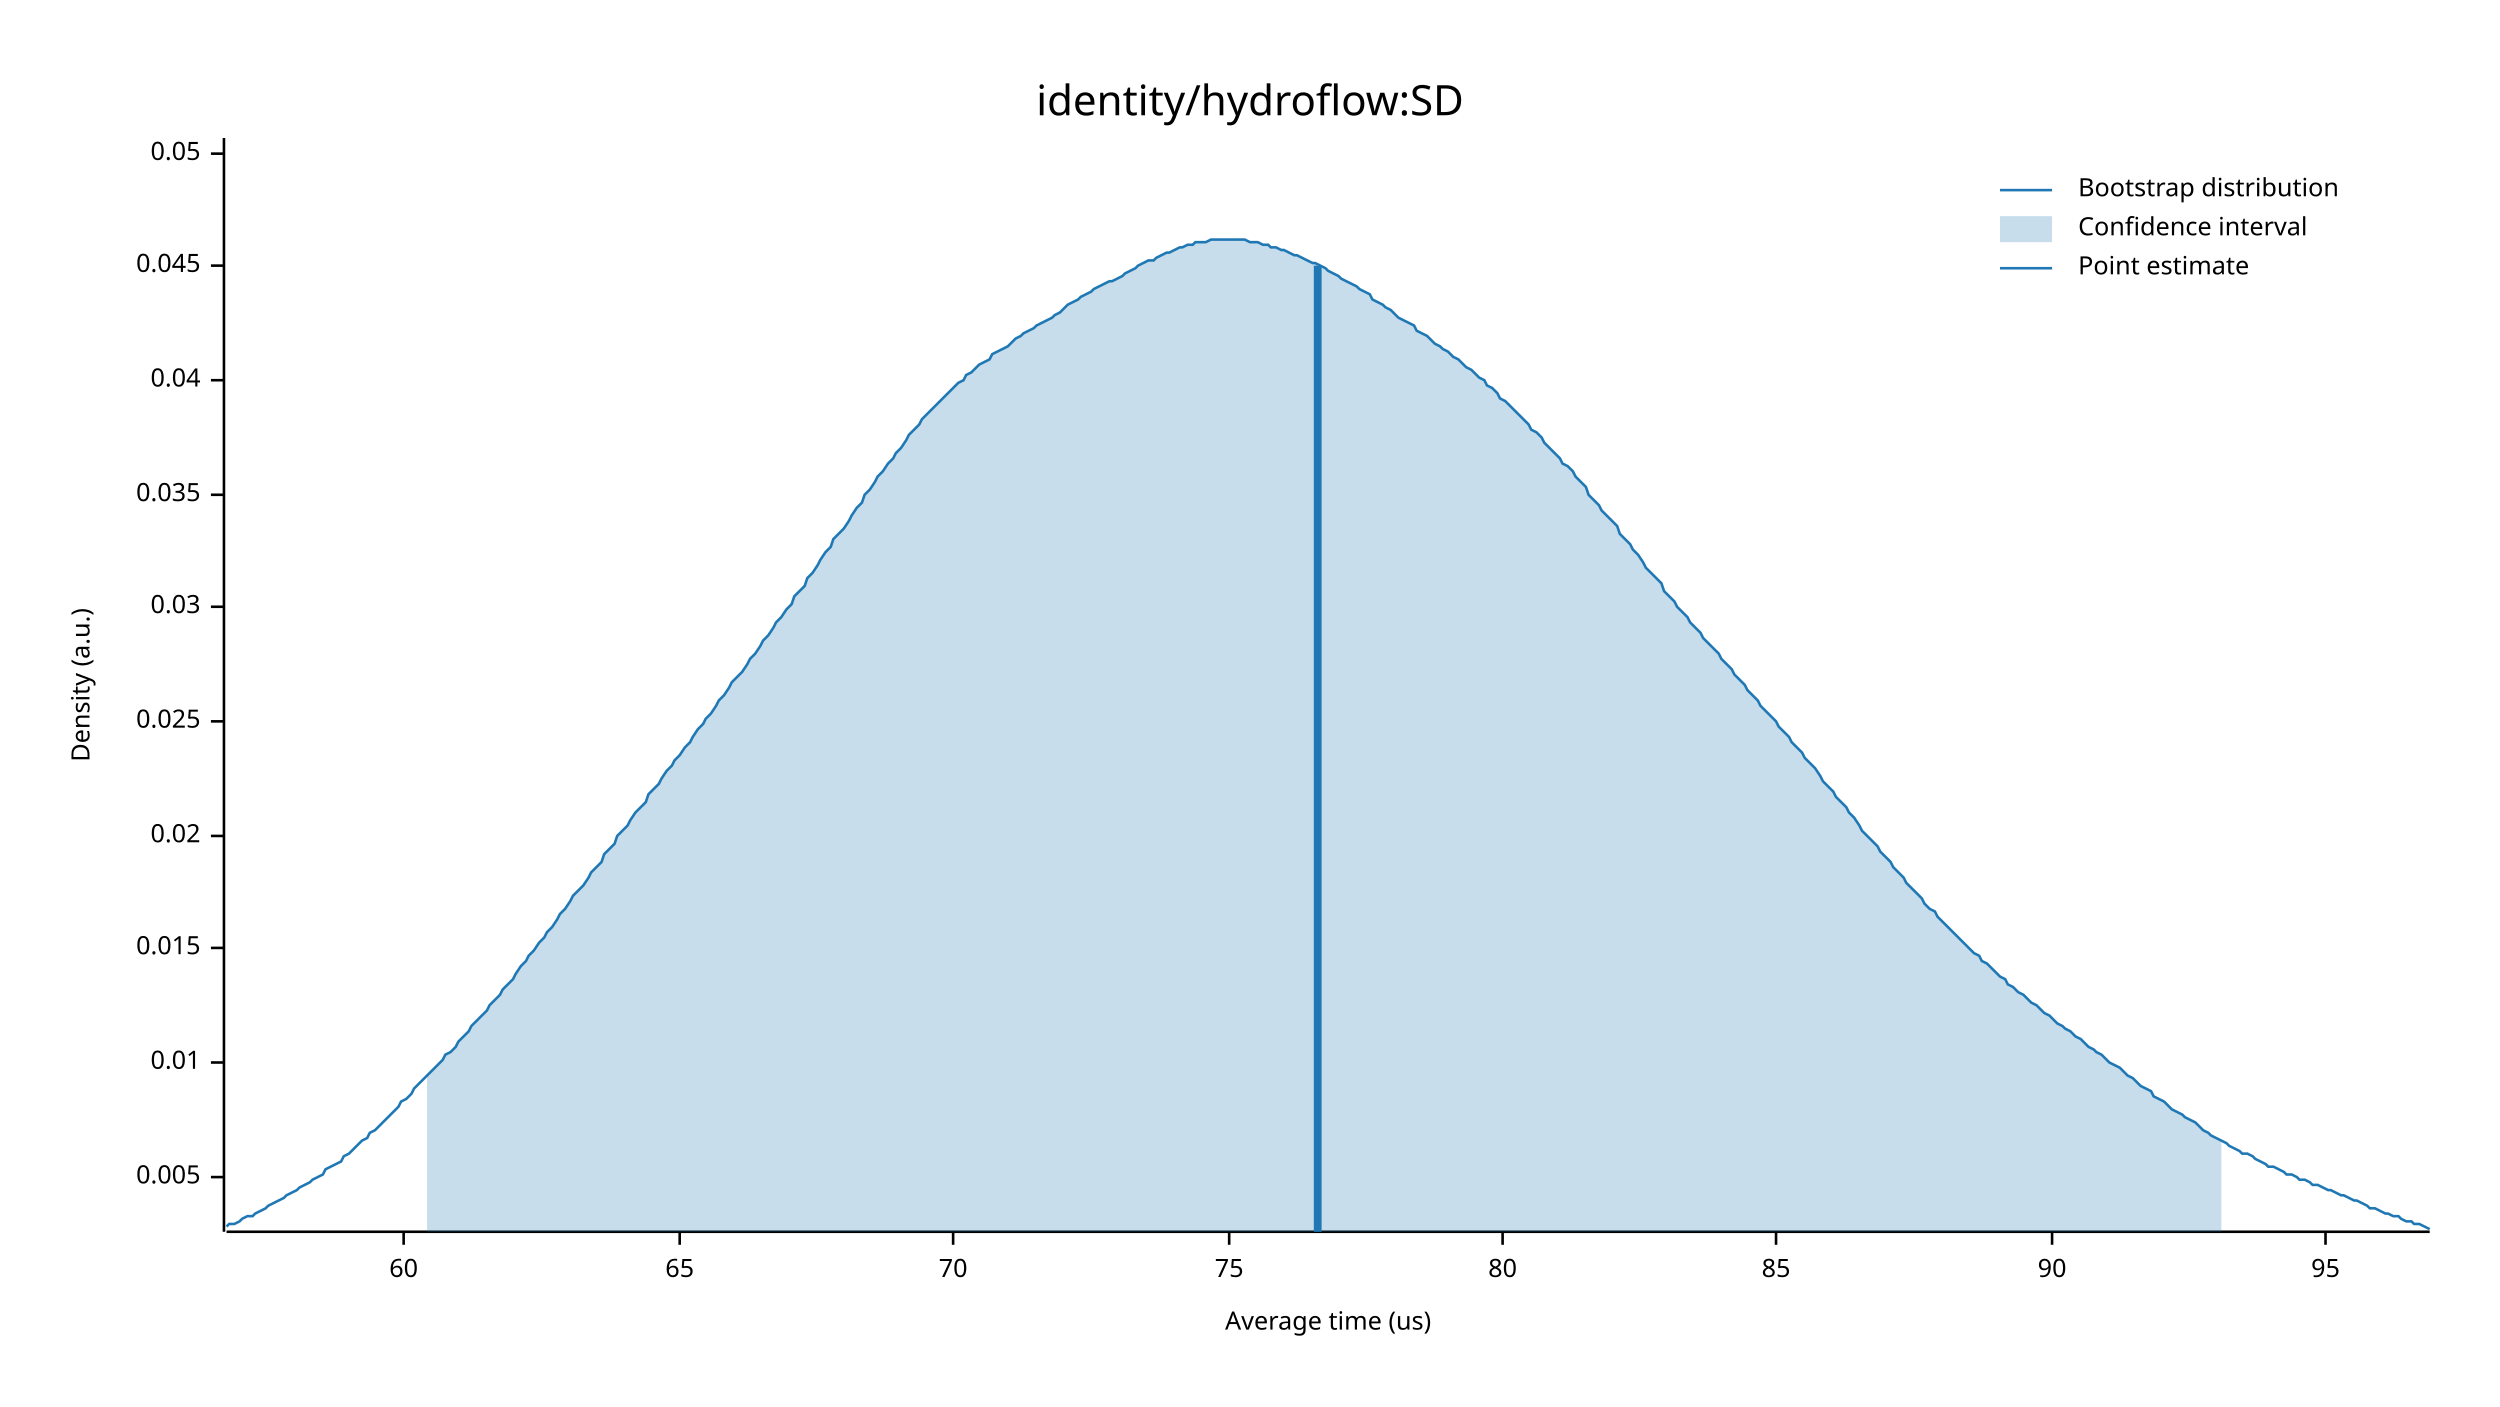
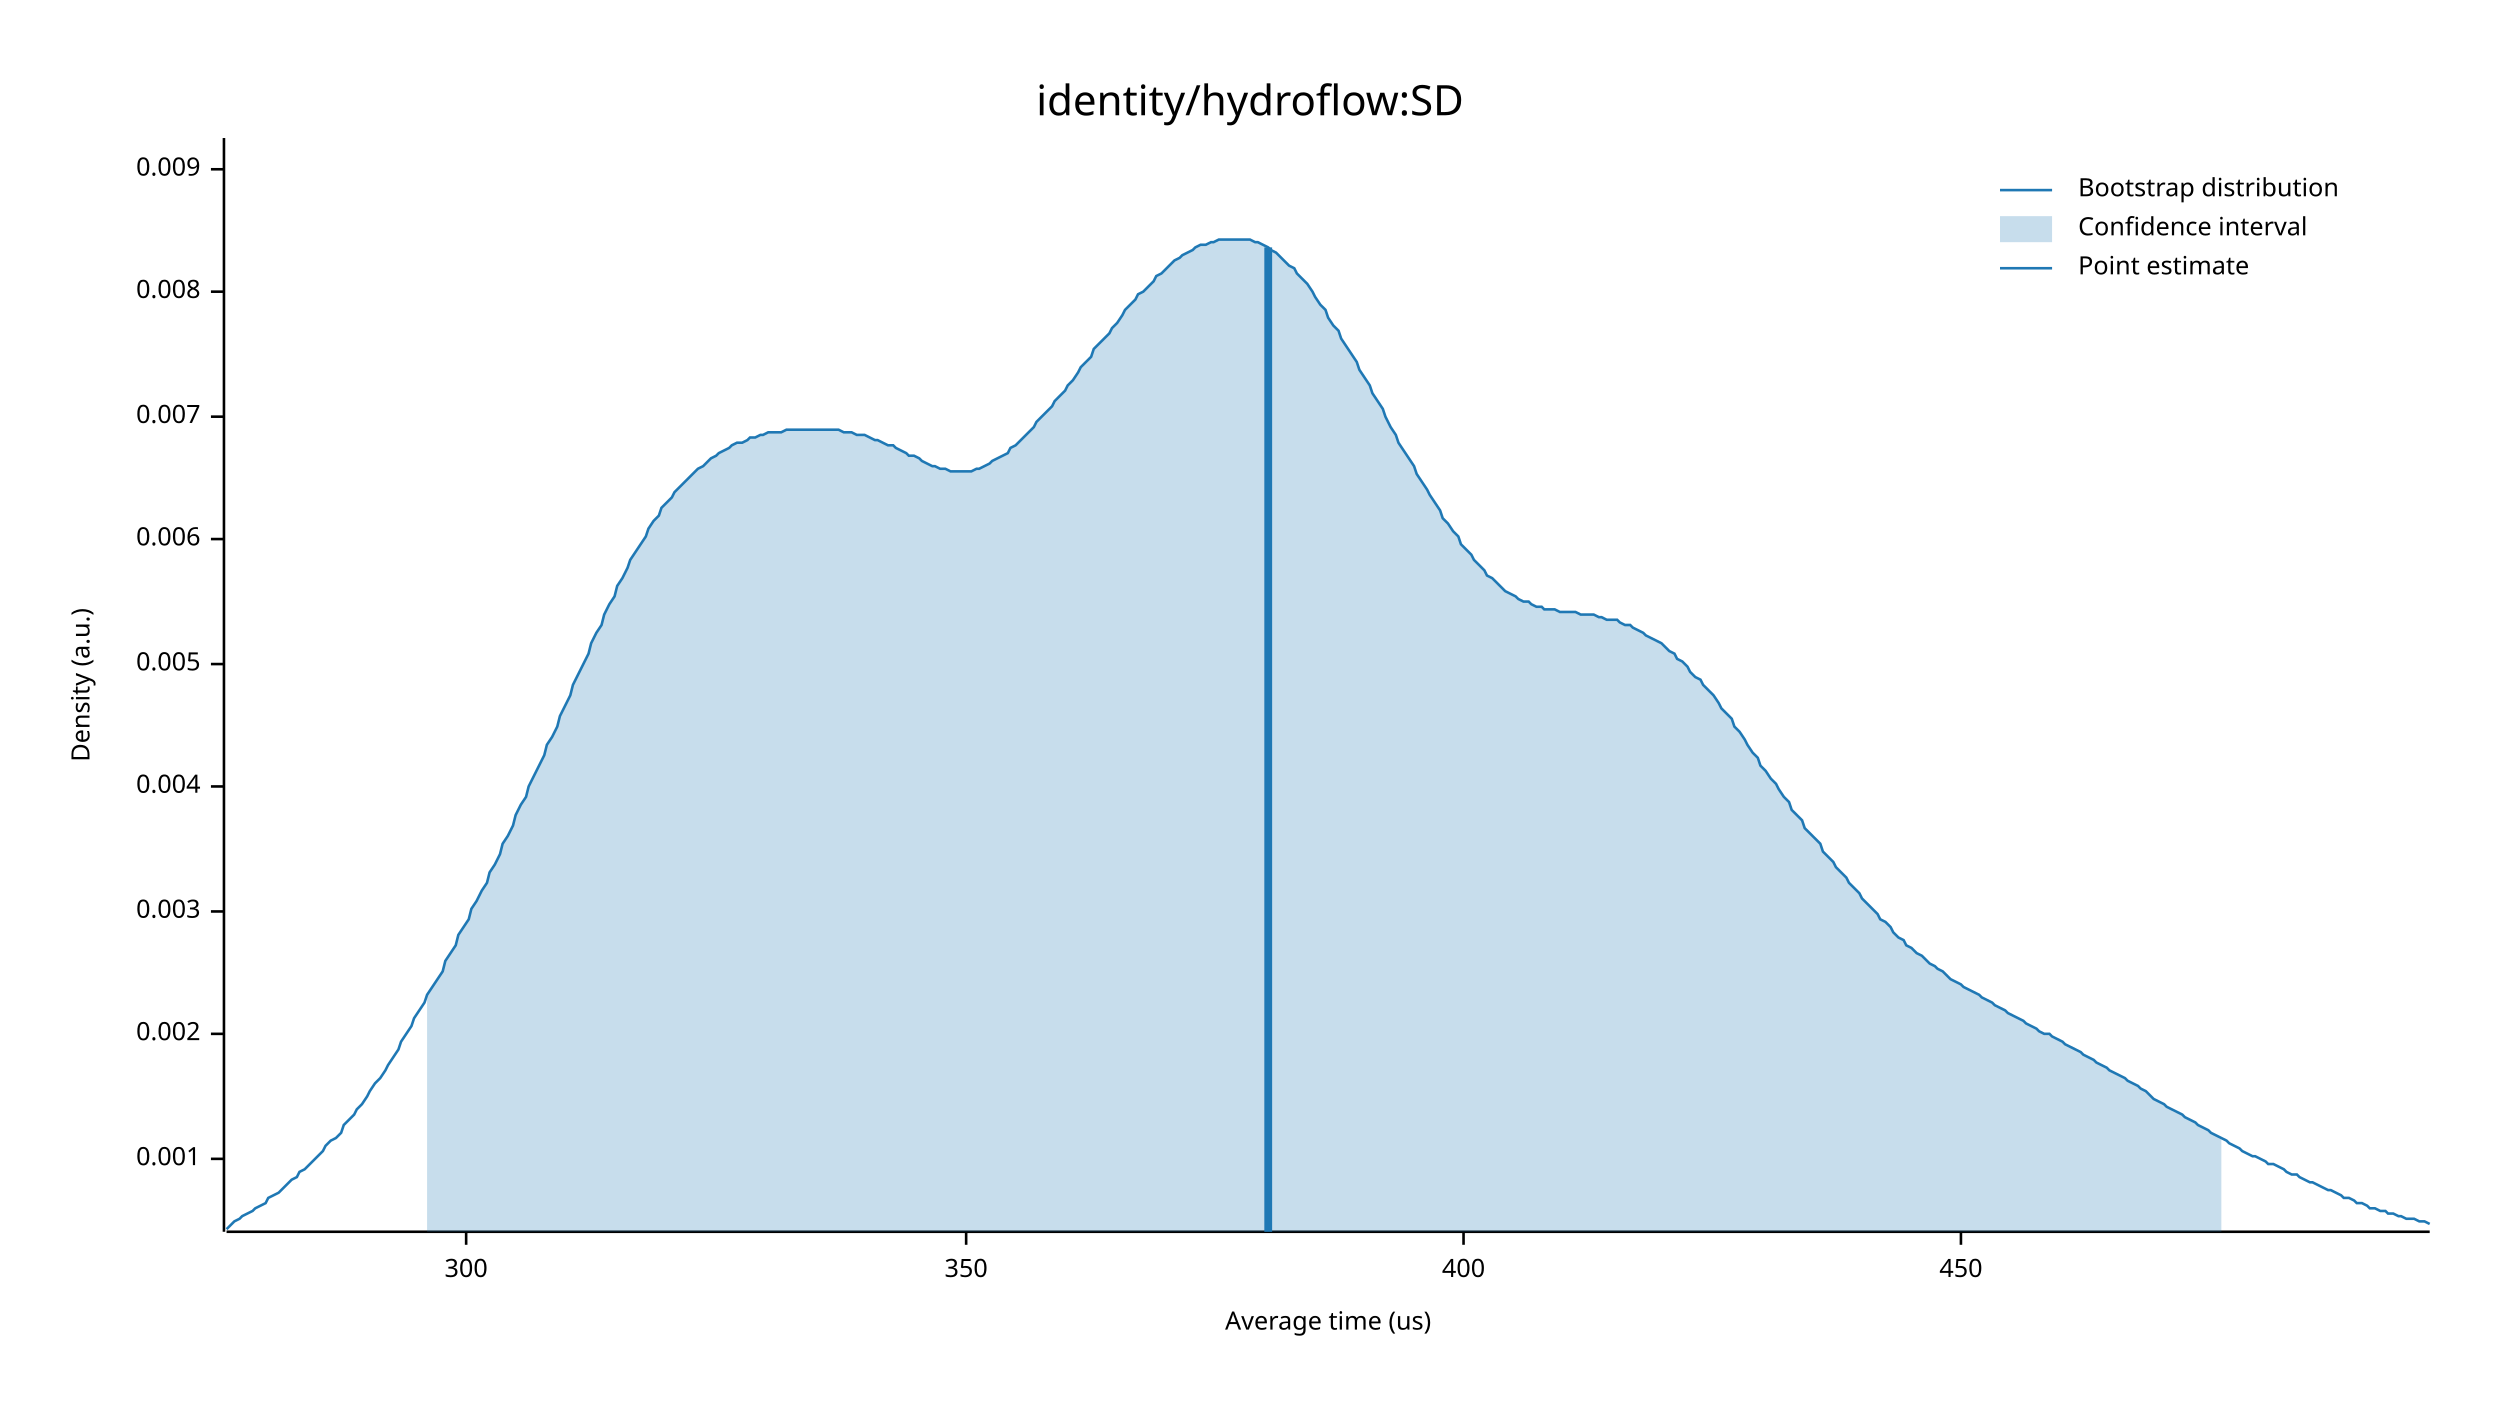
<svg xmlns="http://www.w3.org/2000/svg" width="960" height="540" viewBox="0 0 960 540">
  <text x="480" y="32" dy="0.76em" text-anchor="middle" font-family="sans-serif" font-size="16.129" opacity="1" fill="#000000">
identity/hydroflow:SD
</text>
  <text x="27" y="263" dy="0.76em" text-anchor="middle" font-family="sans-serif" font-size="9.677" opacity="1" fill="#000000" transform="rotate(270, 27, 263)">
Density (a.u.)
</text>
  <text x="510" y="513" dy="-0.5ex" text-anchor="middle" font-family="sans-serif" font-size="9.677" opacity="1" fill="#000000">
Average time (us)
</text>
  <polyline fill="none" opacity="1" stroke="#000000" stroke-width="1" points="86,53 86,473 " />
-   <text x="77" y="452" dy="0.5ex" text-anchor="end" font-family="sans-serif" font-size="9.677" opacity="1" fill="#000000">
+   <text x="77" y="445" dy="0.5ex" text-anchor="end" font-family="sans-serif" font-size="9.677" opacity="1" fill="#000000">
+ 0.001
+ </text>
+   <polyline fill="none" opacity="1" stroke="#000000" stroke-width="1" points="81,445 86,445 " />
+   <text x="77" y="397" dy="0.5ex" text-anchor="end" font-family="sans-serif" font-size="9.677" opacity="1" fill="#000000">
+ 0.002
+ </text>
+   <polyline fill="none" opacity="1" stroke="#000000" stroke-width="1" points="81,397 86,397 " />
+   <text x="77" y="350" dy="0.5ex" text-anchor="end" font-family="sans-serif" font-size="9.677" opacity="1" fill="#000000">
+ 0.003
+ </text>
+   <polyline fill="none" opacity="1" stroke="#000000" stroke-width="1" points="81,350 86,350 " />
+   <text x="77" y="302" dy="0.5ex" text-anchor="end" font-family="sans-serif" font-size="9.677" opacity="1" fill="#000000">
+ 0.004
+ </text>
+   <polyline fill="none" opacity="1" stroke="#000000" stroke-width="1" points="81,302 86,302 " />
+   <text x="77" y="255" dy="0.5ex" text-anchor="end" font-family="sans-serif" font-size="9.677" opacity="1" fill="#000000">
0.005
</text>
-   <polyline fill="none" opacity="1" stroke="#000000" stroke-width="1" points="81,452 86,452 " />
-   <text x="77" y="408" dy="0.5ex" text-anchor="end" font-family="sans-serif" font-size="9.677" opacity="1" fill="#000000">
- 0.01
+   <polyline fill="none" opacity="1" stroke="#000000" stroke-width="1" points="81,255 86,255 " />
+   <text x="77" y="207" dy="0.5ex" text-anchor="end" font-family="sans-serif" font-size="9.677" opacity="1" fill="#000000">
+ 0.006
</text>
-   <polyline fill="none" opacity="1" stroke="#000000" stroke-width="1" points="81,408 86,408 " />
-   <text x="77" y="364" dy="0.5ex" text-anchor="end" font-family="sans-serif" font-size="9.677" opacity="1" fill="#000000">
- 0.015
+   <polyline fill="none" opacity="1" stroke="#000000" stroke-width="1" points="81,207 86,207 " />
+   <text x="77" y="160" dy="0.5ex" text-anchor="end" font-family="sans-serif" font-size="9.677" opacity="1" fill="#000000">
+ 0.007
</text>
-   <polyline fill="none" opacity="1" stroke="#000000" stroke-width="1" points="81,364 86,364 " />
-   <text x="77" y="321" dy="0.5ex" text-anchor="end" font-family="sans-serif" font-size="9.677" opacity="1" fill="#000000">
- 0.02
+   <polyline fill="none" opacity="1" stroke="#000000" stroke-width="1" points="81,160 86,160 " />
+   <text x="77" y="112" dy="0.5ex" text-anchor="end" font-family="sans-serif" font-size="9.677" opacity="1" fill="#000000">
+ 0.008
</text>
-   <polyline fill="none" opacity="1" stroke="#000000" stroke-width="1" points="81,321 86,321 " />
-   <text x="77" y="277" dy="0.5ex" text-anchor="end" font-family="sans-serif" font-size="9.677" opacity="1" fill="#000000">
- 0.025
+   <polyline fill="none" opacity="1" stroke="#000000" stroke-width="1" points="81,112 86,112 " />
+   <text x="77" y="65" dy="0.5ex" text-anchor="end" font-family="sans-serif" font-size="9.677" opacity="1" fill="#000000">
+ 0.009
</text>
-   <polyline fill="none" opacity="1" stroke="#000000" stroke-width="1" points="81,277 86,277 " />
-   <text x="77" y="233" dy="0.5ex" text-anchor="end" font-family="sans-serif" font-size="9.677" opacity="1" fill="#000000">
- 0.03
+   <polyline fill="none" opacity="1" stroke="#000000" stroke-width="1" points="81,65 86,65 " />
+   <polyline fill="none" opacity="1" stroke="#000000" stroke-width="1" points="87,473 933,473 " />
+   <text x="179" y="483" dy="0.76em" text-anchor="middle" font-family="sans-serif" font-size="9.677" opacity="1" fill="#000000">
+ 300
</text>
-   <polyline fill="none" opacity="1" stroke="#000000" stroke-width="1" points="81,233 86,233 " />
-   <text x="77" y="190" dy="0.5ex" text-anchor="end" font-family="sans-serif" font-size="9.677" opacity="1" fill="#000000">
- 0.035
+   <polyline fill="none" opacity="1" stroke="#000000" stroke-width="1" points="179,473 179,478 " />
+   <text x="371" y="483" dy="0.76em" text-anchor="middle" font-family="sans-serif" font-size="9.677" opacity="1" fill="#000000">
+ 350
</text>
-   <polyline fill="none" opacity="1" stroke="#000000" stroke-width="1" points="81,190 86,190 " />
-   <text x="77" y="146" dy="0.5ex" text-anchor="end" font-family="sans-serif" font-size="9.677" opacity="1" fill="#000000">
- 0.04
+   <polyline fill="none" opacity="1" stroke="#000000" stroke-width="1" points="371,473 371,478 " />
+   <text x="562" y="483" dy="0.76em" text-anchor="middle" font-family="sans-serif" font-size="9.677" opacity="1" fill="#000000">
+ 400
</text>
-   <polyline fill="none" opacity="1" stroke="#000000" stroke-width="1" points="81,146 86,146 " />
-   <text x="77" y="102" dy="0.5ex" text-anchor="end" font-family="sans-serif" font-size="9.677" opacity="1" fill="#000000">
- 0.045
+   <polyline fill="none" opacity="1" stroke="#000000" stroke-width="1" points="562,473 562,478 " />
+   <text x="753" y="483" dy="0.76em" text-anchor="middle" font-family="sans-serif" font-size="9.677" opacity="1" fill="#000000">
+ 450
</text>
-   <polyline fill="none" opacity="1" stroke="#000000" stroke-width="1" points="81,102 86,102 " />
-   <text x="77" y="59" dy="0.5ex" text-anchor="end" font-family="sans-serif" font-size="9.677" opacity="1" fill="#000000">
- 0.05
- </text>
-   <polyline fill="none" opacity="1" stroke="#000000" stroke-width="1" points="81,59 86,59 " />
-   <polyline fill="none" opacity="1" stroke="#000000" stroke-width="1" points="87,473 933,473 " />
-   <text x="155" y="483" dy="0.76em" text-anchor="middle" font-family="sans-serif" font-size="9.677" opacity="1" fill="#000000">
- 60
- </text>
-   <polyline fill="none" opacity="1" stroke="#000000" stroke-width="1" points="155,473 155,478 " />
-   <text x="261" y="483" dy="0.76em" text-anchor="middle" font-family="sans-serif" font-size="9.677" opacity="1" fill="#000000">
- 65
- </text>
-   <polyline fill="none" opacity="1" stroke="#000000" stroke-width="1" points="261,473 261,478 " />
-   <text x="366" y="483" dy="0.76em" text-anchor="middle" font-family="sans-serif" font-size="9.677" opacity="1" fill="#000000">
- 70
- </text>
-   <polyline fill="none" opacity="1" stroke="#000000" stroke-width="1" points="366,473 366,478 " />
-   <text x="472" y="483" dy="0.76em" text-anchor="middle" font-family="sans-serif" font-size="9.677" opacity="1" fill="#000000">
- 75
- </text>
-   <polyline fill="none" opacity="1" stroke="#000000" stroke-width="1" points="472,473 472,478 " />
-   <text x="577" y="483" dy="0.76em" text-anchor="middle" font-family="sans-serif" font-size="9.677" opacity="1" fill="#000000">
- 80
- </text>
-   <polyline fill="none" opacity="1" stroke="#000000" stroke-width="1" points="577,473 577,478 " />
-   <text x="682" y="483" dy="0.76em" text-anchor="middle" font-family="sans-serif" font-size="9.677" opacity="1" fill="#000000">
- 85
- </text>
-   <polyline fill="none" opacity="1" stroke="#000000" stroke-width="1" points="682,473 682,478 " />
-   <text x="788" y="483" dy="0.76em" text-anchor="middle" font-family="sans-serif" font-size="9.677" opacity="1" fill="#000000">
- 90
- </text>
-   <polyline fill="none" opacity="1" stroke="#000000" stroke-width="1" points="788,473 788,478 " />
-   <text x="893" y="483" dy="0.76em" text-anchor="middle" font-family="sans-serif" font-size="9.677" opacity="1" fill="#000000">
- 95
- </text>
-   <polyline fill="none" opacity="1" stroke="#000000" stroke-width="1" points="893,473 893,478 " />
-   <polyline fill="none" opacity="1" stroke="#1F78B4" stroke-width="1" points="87,471 88,470 90,470 92,469 93,468 95,467 97,467 98,466 100,465 102,464 103,463 105,462 107,461 109,460 110,459 112,458 114,457 115,456 117,455 119,454 120,453 122,452 124,451 125,449 127,448 129,447 131,446 132,444 134,443 136,441 137,440 139,438 141,437 142,435 144,434 146,432 148,430 149,429 151,427 153,425 154,423 156,422 158,420 159,418 161,416 163,414 164,413 166,411 168,409 170,407 171,405 173,404 175,402 176,400 178,398 180,396 181,394 183,392 185,390 187,388 188,386 190,384 192,382 193,380 195,378 197,376 198,374 200,371 202,369 203,367 205,365 207,362 209,360 210,358 212,356 214,353 215,351 217,349 219,346 220,344 222,342 224,340 226,337 227,335 229,333 231,331 232,328 234,326 236,324 237,321 239,319 241,317 242,315 244,312 246,310 248,308 249,305 251,303 253,301 254,299 256,296 258,294 259,292 261,290 263,287 265,285 266,283 268,280 270,278 271,276 273,274 275,271 276,269 278,267 280,264 281,262 283,260 285,258 287,255 288,253 290,251 292,248 293,246 295,244 297,241 298,239 300,237 302,234 304,232 305,229 307,227 309,225 310,222 312,220 314,217 315,215 317,212 319,210 320,207 322,205 324,203 326,200 327,198 329,195 331,193 332,190 334,188 336,185 337,183 339,181 341,178 343,176 344,174 346,172 348,169 349,167 351,165 353,163 354,161 356,159 358,157 359,156 361,154 363,152 365,150 366,149 368,147 370,146 371,144 373,143 375,141 376,140 378,139 380,138 381,136 383,135 385,134 387,133 388,132 390,130 392,129 393,128 395,127 397,126 398,125 400,124 402,123 404,122 405,121 407,120 409,118 410,117 412,116 414,115 415,114 417,113 419,112 420,111 422,110 424,109 426,108 427,108 429,107 431,106 432,105 434,104 436,103 437,102 439,101 441,100 443,100 444,99 446,98 448,97 449,97 451,96 453,95 454,95 456,94 458,94 459,93 461,93 463,93 465,92 466,92 468,92 470,92 471,92 473,92 475,92 476,92 478,92 480,93 482,93 483,93 485,94 487,94 488,95 490,95 492,96 493,96 495,97 497,98 498,98 500,99 502,100 504,101 505,101 507,102 509,103 510,104 512,105 514,106 515,107 517,108 519,109 521,110 522,111 524,112 526,113 527,115 529,116 531,117 532,118 534,119 536,121 537,122 539,123 541,124 543,125 544,127 546,128 548,129 549,130 551,132 553,133 554,134 556,135 558,137 560,138 561,139 563,141 565,142 566,143 568,145 570,146 571,148 573,149 575,151 576,153 578,154 580,156 582,158 583,159 585,161 587,163 588,165 590,166 592,168 593,170 595,172 597,174 599,176 600,178 602,179 604,181 605,183 607,185 609,187 610,190 612,192 614,194 615,196 617,198 619,200 621,202 622,205 624,207 626,209 627,211 629,213 631,216 632,218 634,220 636,222 638,224 639,227 641,229 643,231 644,233 646,235 648,237 649,239 651,241 653,243 654,245 656,247 658,249 660,251 661,253 663,255 665,257 666,259 668,261 670,263 671,265 673,267 675,269 676,271 678,273 680,275 682,277 683,279 685,281 687,283 688,285 690,287 692,289 693,291 695,293 697,295 699,298 700,300 702,302 704,304 705,306 707,308 709,310 710,312 712,314 714,317 715,319 717,321 719,323 721,325 722,327 724,329 726,331 727,333 729,335 731,337 732,339 734,341 736,343 738,345 739,347 741,349 743,350 744,352 746,354 748,356 749,357 751,359 753,361 754,362 756,364 758,366 760,367 761,369 763,370 765,372 766,373 768,375 770,376 771,378 773,379 775,381 777,382 778,383 780,385 782,386 783,387 785,389 787,390 788,391 790,393 792,394 793,395 795,396 797,398 799,399 800,400 802,402 804,403 805,404 807,405 809,407 810,408 812,409 814,410 816,412 817,413 819,414 821,416 822,417 824,418 826,419 827,421 829,422 831,423 832,424 834,426 836,427 838,428 839,429 841,430 843,431 844,432 846,434 848,435 849,436 851,437 853,438 855,439 856,440 858,441 860,442 861,443 863,443 865,444 866,445 868,446 870,447 871,448 873,448 875,449 877,450 878,451 880,451 882,452 883,453 885,453 887,454 888,455 890,455 892,456 894,457 895,457 897,458 899,459 900,459 902,460 904,461 905,461 907,462 909,463 910,464 912,464 914,465 916,466 917,466 919,467 921,467 922,468 924,469 926,469 927,470 929,470 931,471 933,472 " />
-   <polygon opacity="0.25" fill="#1F78B4" points="164,413 166,411 168,409 170,407 171,405 173,404 175,402 176,400 178,398 180,396 181,394 183,392 185,390 187,388 188,386 190,384 192,382 193,380 195,378 197,376 198,374 200,371 202,369 203,367 205,365 207,362 209,360 210,358 212,356 214,353 215,351 217,349 219,346 220,344 222,342 224,340 226,337 227,335 229,333 231,331 232,328 234,326 236,324 237,321 239,319 241,317 242,315 244,312 246,310 248,308 249,305 251,303 253,301 254,299 256,296 258,294 259,292 261,290 263,287 265,285 266,283 268,280 270,278 271,276 273,274 275,271 276,269 278,267 280,264 281,262 283,260 285,258 287,255 288,253 290,251 292,248 293,246 295,244 297,241 298,239 300,237 302,234 304,232 305,229 307,227 309,225 310,222 312,220 314,217 315,215 317,212 319,210 320,207 322,205 324,203 326,200 327,198 329,195 331,193 332,190 334,188 336,185 337,183 339,181 341,178 343,176 344,174 346,172 348,169 349,167 351,165 353,163 354,161 356,159 358,157 359,156 361,154 363,152 365,150 366,149 368,147 370,146 371,144 373,143 375,141 376,140 378,139 380,138 381,136 383,135 385,134 387,133 388,132 390,130 392,129 393,128 395,127 397,126 398,125 400,124 402,123 404,122 405,121 407,120 409,118 410,117 412,116 414,115 415,114 417,113 419,112 420,111 422,110 424,109 426,108 427,108 429,107 431,106 432,105 434,104 436,103 437,102 439,101 441,100 443,100 444,99 446,98 448,97 449,97 451,96 453,95 454,95 456,94 458,94 459,93 461,93 463,93 465,92 466,92 468,92 470,92 471,92 473,92 475,92 476,92 478,92 480,93 482,93 483,93 485,94 487,94 488,95 490,95 492,96 493,96 495,97 497,98 498,98 500,99 502,100 504,101 505,101 507,102 509,103 510,104 512,105 514,106 515,107 517,108 519,109 521,110 522,111 524,112 526,113 527,115 529,116 531,117 532,118 534,119 536,121 537,122 539,123 541,124 543,125 544,127 546,128 548,129 549,130 551,132 553,133 554,134 556,135 558,137 560,138 561,139 563,141 565,142 566,143 568,145 570,146 571,148 573,149 575,151 576,153 578,154 580,156 582,158 583,159 585,161 587,163 588,165 590,166 592,168 593,170 595,172 597,174 599,176 600,178 602,179 604,181 605,183 607,185 609,187 610,190 612,192 614,194 615,196 617,198 619,200 621,202 622,205 624,207 626,209 627,211 629,213 631,216 632,218 634,220 636,222 638,224 639,227 641,229 643,231 644,233 646,235 648,237 649,239 651,241 653,243 654,245 656,247 658,249 660,251 661,253 663,255 665,257 666,259 668,261 670,263 671,265 673,267 675,269 676,271 678,273 680,275 682,277 683,279 685,281 687,283 688,285 690,287 692,289 693,291 695,293 697,295 699,298 700,300 702,302 704,304 705,306 707,308 709,310 710,312 712,314 714,317 715,319 717,321 719,323 721,325 722,327 724,329 726,331 727,333 729,335 731,337 732,339 734,341 736,343 738,345 739,347 741,349 743,350 744,352 746,354 748,356 749,357 751,359 753,361 754,362 756,364 758,366 760,367 761,369 763,370 765,372 766,373 768,375 770,376 771,378 773,379 775,381 777,382 778,383 780,385 782,386 783,387 785,389 787,390 788,391 790,393 792,394 793,395 795,396 797,398 799,399 800,400 802,402 804,403 805,404 807,405 809,407 810,408 812,409 814,410 816,412 817,413 819,414 821,416 822,417 824,418 826,419 827,421 829,422 831,423 832,424 834,426 836,427 838,428 839,429 841,430 843,431 844,432 846,434 848,435 849,436 851,437 853,438 853,473 164,473 " />
-   <polyline fill="none" opacity="1" stroke="#1F78B4" stroke-width="3" points="506,473 506,102 " />
+   <polyline fill="none" opacity="1" stroke="#000000" stroke-width="1" points="753,473 753,478 " />
+   <polyline fill="none" opacity="1" stroke="#1F78B4" stroke-width="1" points="87,472 88,471 90,469 92,468 93,467 95,466 97,465 98,464 100,463 102,462 103,460 105,459 107,458 109,456 110,455 112,453 114,452 115,450 117,449 119,447 120,446 122,444 124,442 125,440 127,438 129,437 131,435 132,432 134,430 136,428 137,426 139,424 141,421 142,419 144,416 146,414 148,411 149,409 151,406 153,403 154,400 156,397 158,394 159,391 161,388 163,385 164,382 166,379 168,376 170,373 171,369 173,366 175,363 176,359 178,356 180,353 181,349 183,346 185,342 187,339 188,335 190,332 192,328 193,324 195,321 197,317 198,313 200,309 202,306 203,302 205,298 207,294 209,290 210,286 212,283 214,279 215,275 217,271 219,267 220,263 222,259 224,255 226,251 227,247 229,243 231,240 232,236 234,232 236,229 237,225 239,222 241,218 242,215 244,212 246,209 248,206 249,203 251,200 253,198 254,195 256,193 258,191 259,189 261,187 263,185 265,183 266,182 268,180 270,179 271,178 273,176 275,175 276,174 278,173 280,172 281,171 283,170 285,170 287,169 288,168 290,168 292,167 293,167 295,166 297,166 298,166 300,166 302,165 304,165 305,165 307,165 309,165 310,165 312,165 314,165 315,165 317,165 319,165 320,165 322,165 324,166 326,166 327,166 329,167 331,167 332,167 334,168 336,169 337,169 339,170 341,171 343,171 344,172 346,173 348,174 349,175 351,175 353,176 354,177 356,178 358,179 359,179 361,180 363,180 365,181 366,181 368,181 370,181 371,181 373,181 375,180 376,180 378,179 380,178 381,177 383,176 385,175 387,174 388,172 390,171 392,169 393,168 395,166 397,164 398,162 400,160 402,158 404,156 405,154 407,152 409,150 410,148 412,146 414,143 415,141 417,139 419,137 420,134 422,132 424,130 426,128 427,126 429,124 431,121 432,119 434,117 436,115 437,113 439,112 441,110 443,108 444,106 446,105 448,103 449,102 451,100 453,99 454,98 456,97 458,96 459,95 461,94 463,94 465,93 466,93 468,92 470,92 471,92 473,92 475,92 476,92 478,92 480,92 482,93 483,93 485,94 487,95 488,96 490,97 492,99 493,100 495,102 497,103 498,105 500,107 502,109 504,112 505,114 507,117 509,119 510,122 512,125 514,127 515,130 517,133 519,136 521,139 522,142 524,145 526,148 527,151 529,154 531,157 532,160 534,164 536,167 537,170 539,173 541,176 543,179 544,182 546,185 548,188 549,190 551,193 553,196 554,199 556,201 558,204 560,206 561,209 563,211 565,213 566,215 568,217 570,219 571,221 573,222 575,224 576,225 578,227 580,228 582,229 583,230 585,231 587,231 588,232 590,233 592,233 593,234 595,234 597,234 599,235 600,235 602,235 604,235 605,235 607,236 609,236 610,236 612,236 614,237 615,237 617,238 619,238 621,238 622,239 624,240 626,240 627,241 629,242 631,243 632,244 634,245 636,246 638,247 639,248 641,250 643,251 644,253 646,254 648,256 649,258 651,260 653,261 654,263 656,265 658,267 660,270 661,272 663,274 665,276 666,279 668,281 670,284 671,286 673,289 675,291 676,294 678,296 680,299 682,301 683,303 685,306 687,308 688,311 690,313 692,315 693,318 695,320 697,322 699,324 700,327 702,329 704,331 705,333 707,335 709,337 710,339 712,341 714,343 715,345 717,347 719,349 721,351 722,353 724,354 726,356 727,358 729,360 731,361 732,363 734,364 736,366 738,367 739,368 741,370 743,371 744,372 746,373 748,375 749,376 751,377 753,378 754,379 756,380 758,381 760,382 761,383 763,384 765,385 766,386 768,387 770,388 771,389 773,390 775,391 777,392 778,393 780,394 782,395 783,396 785,397 787,397 788,398 790,399 792,400 793,401 795,402 797,403 799,404 800,405 802,406 804,407 805,408 807,409 809,410 810,411 812,412 814,413 816,414 817,415 819,416 821,417 822,418 824,419 826,421 827,422 829,423 831,424 832,425 834,426 836,427 838,428 839,429 841,430 843,431 844,432 846,433 848,434 849,435 851,436 853,437 855,438 856,439 858,440 860,441 861,442 863,443 865,444 866,444 868,445 870,446 871,447 873,447 875,448 877,449 878,450 880,451 882,451 883,452 885,453 887,454 888,454 890,455 892,456 894,457 895,457 897,458 899,459 900,460 902,460 904,461 905,462 907,462 909,463 910,464 912,464 914,465 916,465 917,466 919,466 921,467 922,467 924,468 926,468 927,468 929,469 931,469 933,470 " />
+   <polygon opacity="0.25" fill="#1F78B4" points="164,382 166,379 168,376 170,373 171,369 173,366 175,363 176,359 178,356 180,353 181,349 183,346 185,342 187,339 188,335 190,332 192,328 193,324 195,321 197,317 198,313 200,309 202,306 203,302 205,298 207,294 209,290 210,286 212,283 214,279 215,275 217,271 219,267 220,263 222,259 224,255 226,251 227,247 229,243 231,240 232,236 234,232 236,229 237,225 239,222 241,218 242,215 244,212 246,209 248,206 249,203 251,200 253,198 254,195 256,193 258,191 259,189 261,187 263,185 265,183 266,182 268,180 270,179 271,178 273,176 275,175 276,174 278,173 280,172 281,171 283,170 285,170 287,169 288,168 290,168 292,167 293,167 295,166 297,166 298,166 300,166 302,165 304,165 305,165 307,165 309,165 310,165 312,165 314,165 315,165 317,165 319,165 320,165 322,165 324,166 326,166 327,166 329,167 331,167 332,167 334,168 336,169 337,169 339,170 341,171 343,171 344,172 346,173 348,174 349,175 351,175 353,176 354,177 356,178 358,179 359,179 361,180 363,180 365,181 366,181 368,181 370,181 371,181 373,181 375,180 376,180 378,179 380,178 381,177 383,176 385,175 387,174 388,172 390,171 392,169 393,168 395,166 397,164 398,162 400,160 402,158 404,156 405,154 407,152 409,150 410,148 412,146 414,143 415,141 417,139 419,137 420,134 422,132 424,130 426,128 427,126 429,124 431,121 432,119 434,117 436,115 437,113 439,112 441,110 443,108 444,106 446,105 448,103 449,102 451,100 453,99 454,98 456,97 458,96 459,95 461,94 463,94 465,93 466,93 468,92 470,92 471,92 473,92 475,92 476,92 478,92 480,92 482,93 483,93 485,94 487,95 488,96 490,97 492,99 493,100 495,102 497,103 498,105 500,107 502,109 504,112 505,114 507,117 509,119 510,122 512,125 514,127 515,130 517,133 519,136 521,139 522,142 524,145 526,148 527,151 529,154 531,157 532,160 534,164 536,167 537,170 539,173 541,176 543,179 544,182 546,185 548,188 549,190 551,193 553,196 554,199 556,201 558,204 560,206 561,209 563,211 565,213 566,215 568,217 570,219 571,221 573,222 575,224 576,225 578,227 580,228 582,229 583,230 585,231 587,231 588,232 590,233 592,233 593,234 595,234 597,234 599,235 600,235 602,235 604,235 605,235 607,236 609,236 610,236 612,236 614,237 615,237 617,238 619,238 621,238 622,239 624,240 626,240 627,241 629,242 631,243 632,244 634,245 636,246 638,247 639,248 641,250 643,251 644,253 646,254 648,256 649,258 651,260 653,261 654,263 656,265 658,267 660,270 661,272 663,274 665,276 666,279 668,281 670,284 671,286 673,289 675,291 676,294 678,296 680,299 682,301 683,303 685,306 687,308 688,311 690,313 692,315 693,318 695,320 697,322 699,324 700,327 702,329 704,331 705,333 707,335 709,337 710,339 712,341 714,343 715,345 717,347 719,349 721,351 722,353 724,354 726,356 727,358 729,360 731,361 732,363 734,364 736,366 738,367 739,368 741,370 743,371 744,372 746,373 748,375 749,376 751,377 753,378 754,379 756,380 758,381 760,382 761,383 763,384 765,385 766,386 768,387 770,388 771,389 773,390 775,391 777,392 778,393 780,394 782,395 783,396 785,397 787,397 788,398 790,399 792,400 793,401 795,402 797,403 799,404 800,405 802,406 804,407 805,408 807,409 809,410 810,411 812,412 814,413 816,414 817,415 819,416 821,417 822,418 824,419 826,421 827,422 829,423 831,424 832,425 834,426 836,427 838,428 839,429 841,430 843,431 844,432 846,433 848,434 849,435 851,436 853,437 853,473 164,473 " />
+   <polyline fill="none" opacity="1" stroke="#1F78B4" stroke-width="3" points="487,473 487,95 " />
  <text x="798" y="68" dy="0.76em" text-anchor="start" font-family="sans-serif" font-size="9.677" opacity="1" fill="#000000">
Bootstrap distribution
</text>
  <text x="798" y="83" dy="0.76em" text-anchor="start" font-family="sans-serif" font-size="9.677" opacity="1" fill="#000000">
Confidence interval
</text>
  <text x="798" y="98" dy="0.76em" text-anchor="start" font-family="sans-serif" font-size="9.677" opacity="1" fill="#000000">
Point estimate
</text>
  <polyline fill="none" opacity="1" stroke="#1F78B4" stroke-width="1" points="768,73 788,73 " />
  <rect x="768" y="83" width="20" height="10" opacity="0.25" fill="#1F78B4" stroke="none" />
  <polyline fill="none" opacity="1" stroke="#1F78B4" stroke-width="1" points="768,103 788,103 " />
</svg>
